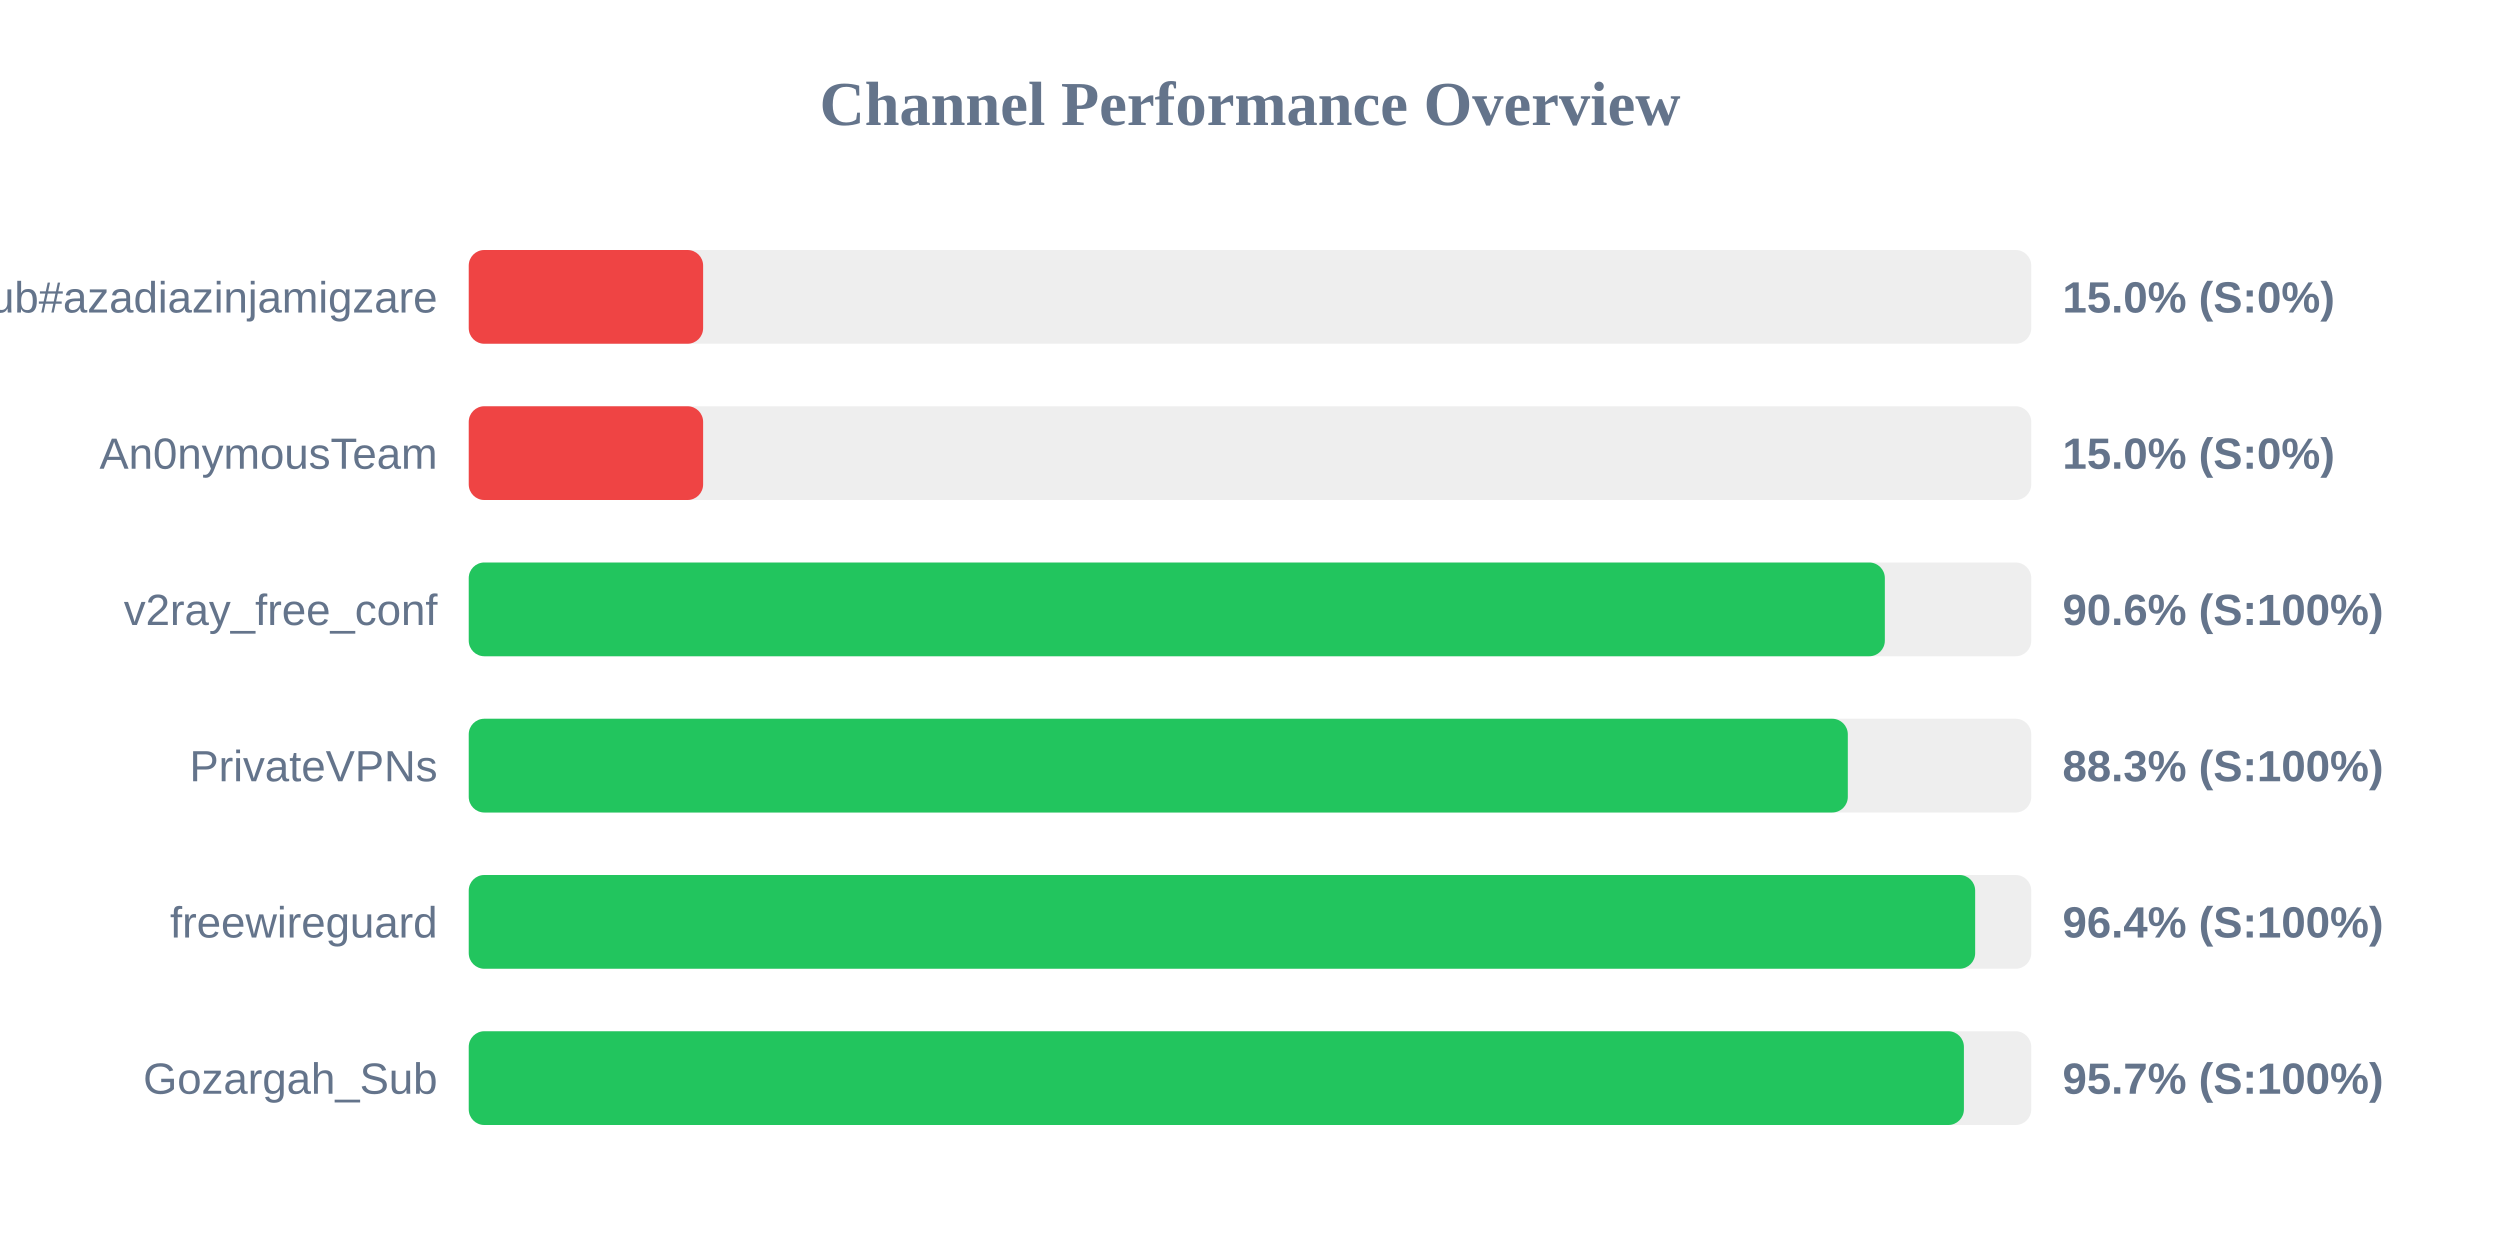
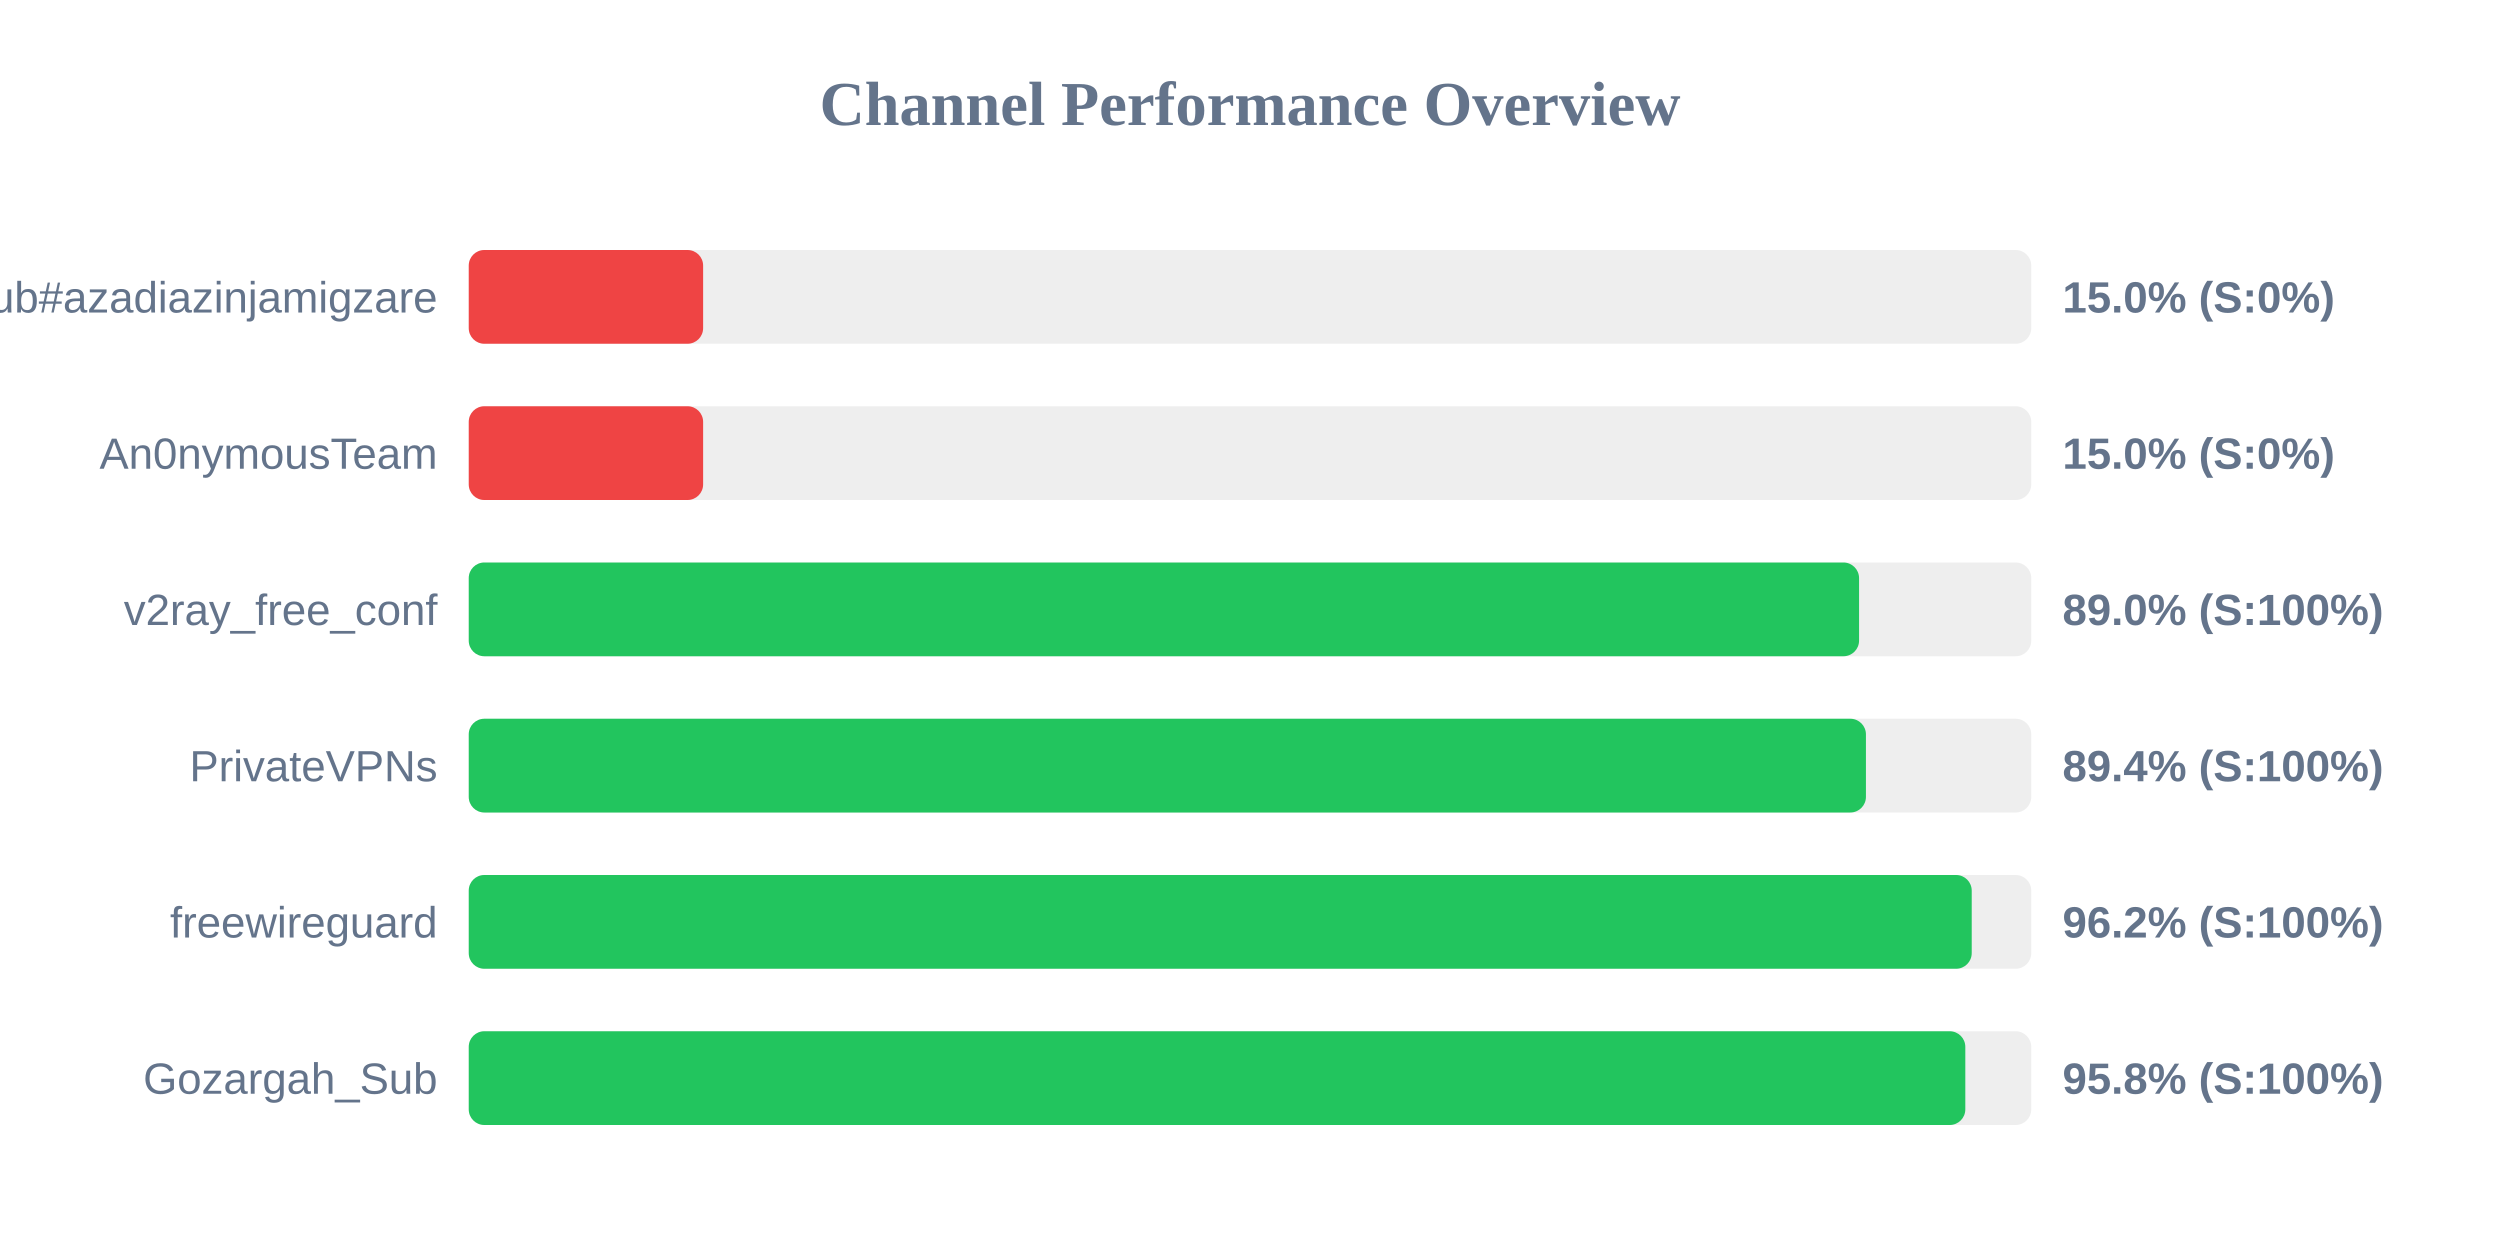
<svg xmlns="http://www.w3.org/2000/svg" width="800" height="400" version="1.1">
  <style>
        .row { font: 14px Arial; fill: #64748b; }
        .score { font: bold 14px Arial; fill: #64748b; }
    </style>
  <text x="400" y="40" text-anchor="middle" font-size="20px" font-weight="bold" fill="#64748b">Channel Performance Overview</text>
  <rect x="150" y="80" width="500" height="30" fill="#eee" rx="5" />
  <rect x="150" y="80" width="75.0" height="30" fill="#ef4444" rx="5" />
  <text x="140" y="100" text-anchor="end" class="row">Sub#azadiazinjamigzare</text>
  <text x="660" y="100" text-anchor="start" class="score">15.0% (S:0%)</text>
  <rect x="150" y="130" width="500" height="30" fill="#eee" rx="5" />
  <rect x="150" y="130" width="75.0" height="30" fill="#ef4444" rx="5" />
  <text x="140" y="150" text-anchor="end" class="row">An0nymousTeam</text>
  <text x="660" y="150" text-anchor="start" class="score">15.0% (S:0%)</text>
  <rect x="150" y="180" width="500" height="30" fill="#eee" rx="5" />
-   <rect x="150" y="180" width="453.15" height="30" fill="#22c55e" rx="5" />
+   <rect x="150" y="180" width="444.9" height="30" fill="#22c55e" rx="5" />
  <text x="140" y="200" text-anchor="end" class="row">v2ray_free_conf</text>
-   <text x="660" y="200" text-anchor="start" class="score">90.6% (S:100%)</text>
+   <text x="660" y="200" text-anchor="start" class="score">89.0% (S:100%)</text>
  <rect x="150" y="230" width="500" height="30" fill="#eee" rx="5" />
-   <rect x="150" y="230" width="441.3" height="30" fill="#22c55e" rx="5" />
+   <rect x="150" y="230" width="447.1" height="30" fill="#22c55e" rx="5" />
  <text x="140" y="250" text-anchor="end" class="row">PrivateVPNs</text>
-   <text x="660" y="250" text-anchor="start" class="score">88.3% (S:100%)</text>
+   <text x="660" y="250" text-anchor="start" class="score">89.4% (S:100%)</text>
  <rect x="150" y="280" width="500" height="30" fill="#eee" rx="5" />
-   <rect x="150" y="280" width="482.05" height="30" fill="#22c55e" rx="5" />
+   <rect x="150" y="280" width="480.95" height="30" fill="#22c55e" rx="5" />
  <text x="140" y="300" text-anchor="end" class="row">freewireguard</text>
-   <text x="660" y="300" text-anchor="start" class="score">96.4% (S:100%)</text>
+   <text x="660" y="300" text-anchor="start" class="score">96.2% (S:100%)</text>
  <rect x="150" y="330" width="500" height="30" fill="#eee" rx="5" />
-   <rect x="150" y="330" width="478.45" height="30" fill="#22c55e" rx="5" />
+   <rect x="150" y="330" width="478.9" height="30" fill="#22c55e" rx="5" />
  <text x="140" y="350" text-anchor="end" class="row">Gozargah_Sub</text>
-   <text x="660" y="350" text-anchor="start" class="score">95.7% (S:100%)</text>
+   <text x="660" y="350" text-anchor="start" class="score">95.8% (S:100%)</text>
</svg>
